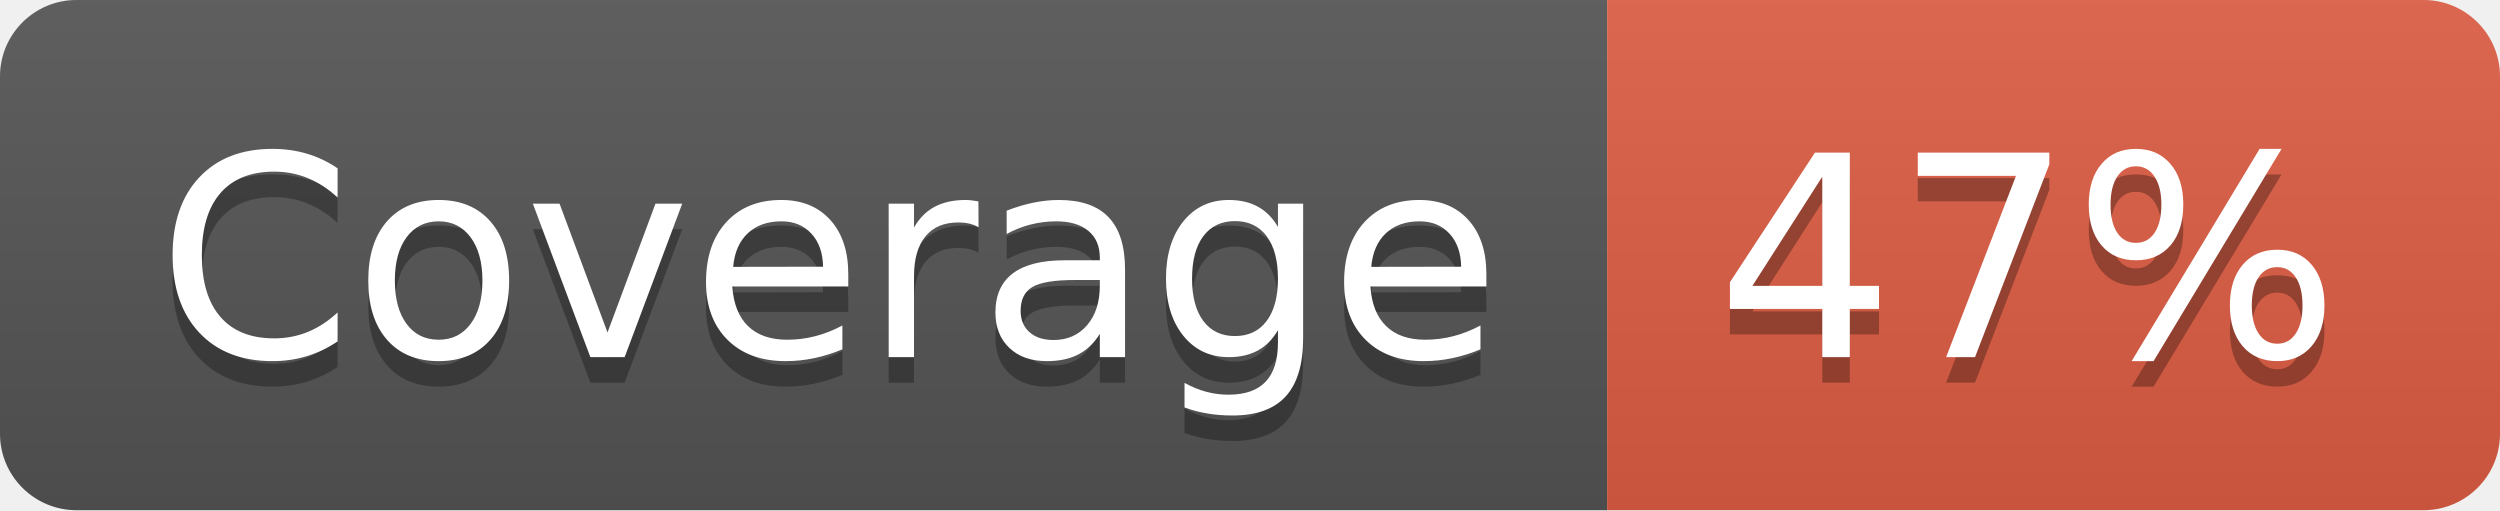
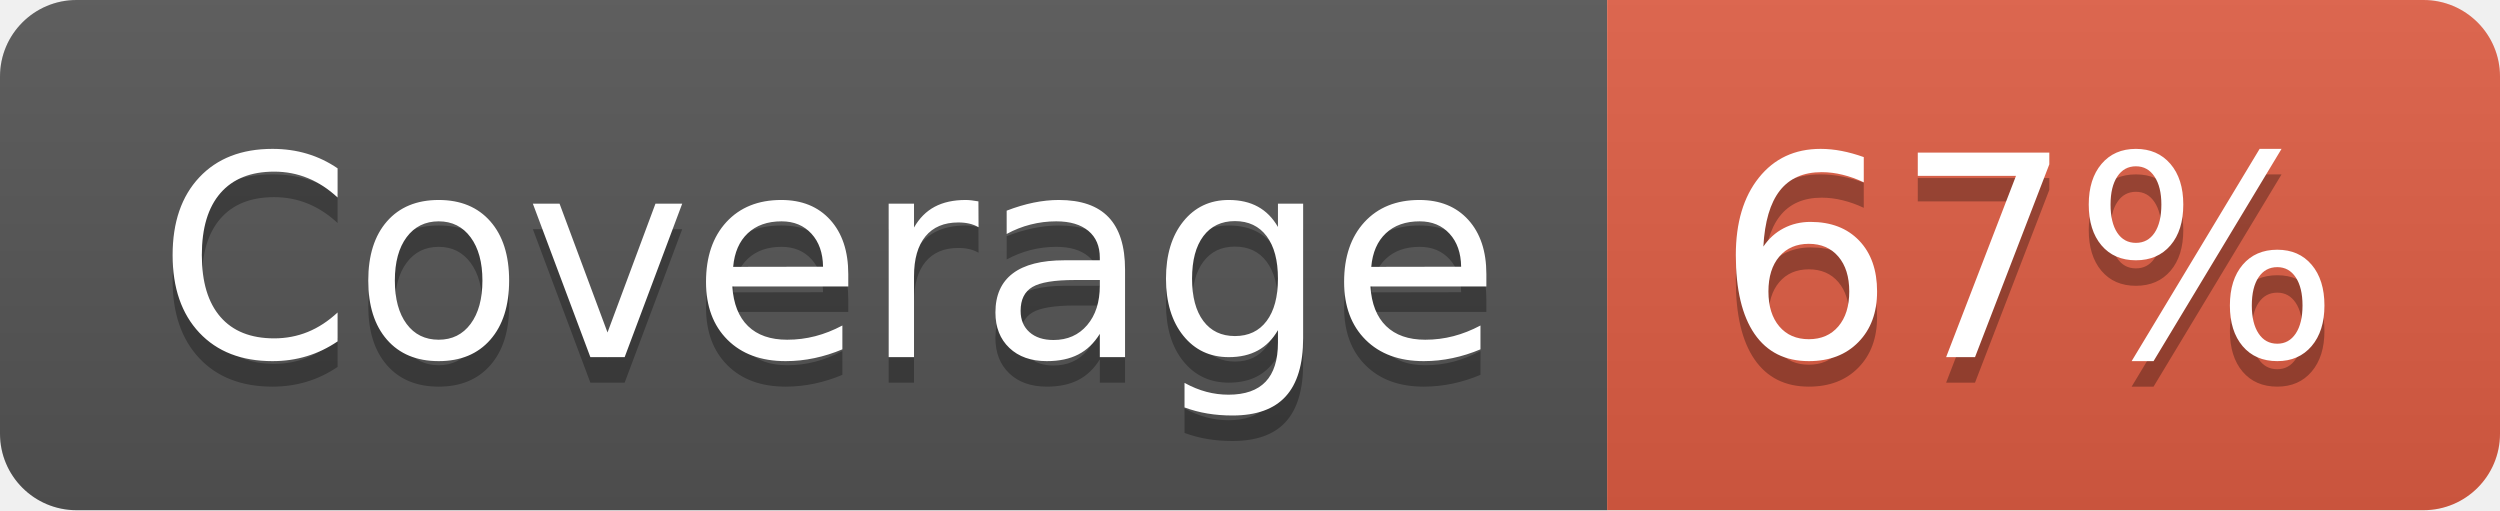
- <svg xmlns="http://www.w3.org/2000/svg" width="98" height="20" role="img" aria-label="Coverage: 47%">
+ <svg xmlns="http://www.w3.org/2000/svg" width="98" height="20" role="img" aria-label="Coverage: 67%">
  <linearGradient id="s" x2="0" y2="100%">
    <stop offset="0" stop-color="#bbb" stop-opacity=".1" />
    <stop offset="1" stop-opacity=".1" />
  </linearGradient>
  <clipPath id="r">
    <rect width="98" height="20" rx="3" fill="#fff" />
  </clipPath>
  <g clip-path="url(#r)">
    <rect width="63" height="20" fill="#555" />
    <rect x="63" width="35" height="20" fill="#e05d44" />
    <rect width="98" height="20" fill="url(#s)" />
  </g>
  <g fill="#fff" text-anchor="middle" font-family="Verdana,Geneva,DejaVu Sans,sans-serif" text-rendering="geometricPrecision" font-size="110">
    <text aria-hidden="true" x="325" y="150" fill="#010101" fill-opacity=".3" transform="scale(.1)" textLength="530">Coverage</text>
    <text x="325" y="140" transform="scale(.1)" fill="#fff" textLength="530">Coverage</text>
-     <text aria-hidden="true" x="795" y="150" fill="#010101" fill-opacity=".3" transform="scale(.1)" textLength="250">47%</text>
-     <text x="795" y="140" transform="scale(.1)" fill="#fff" textLength="250">47%</text>
+     <text aria-hidden="true" x="795" y="150" fill="#010101" fill-opacity=".3" transform="scale(.1)" textLength="250">67%</text>
+     <text x="795" y="140" transform="scale(.1)" fill="#fff" textLength="250">67%</text>
  </g>
</svg>
